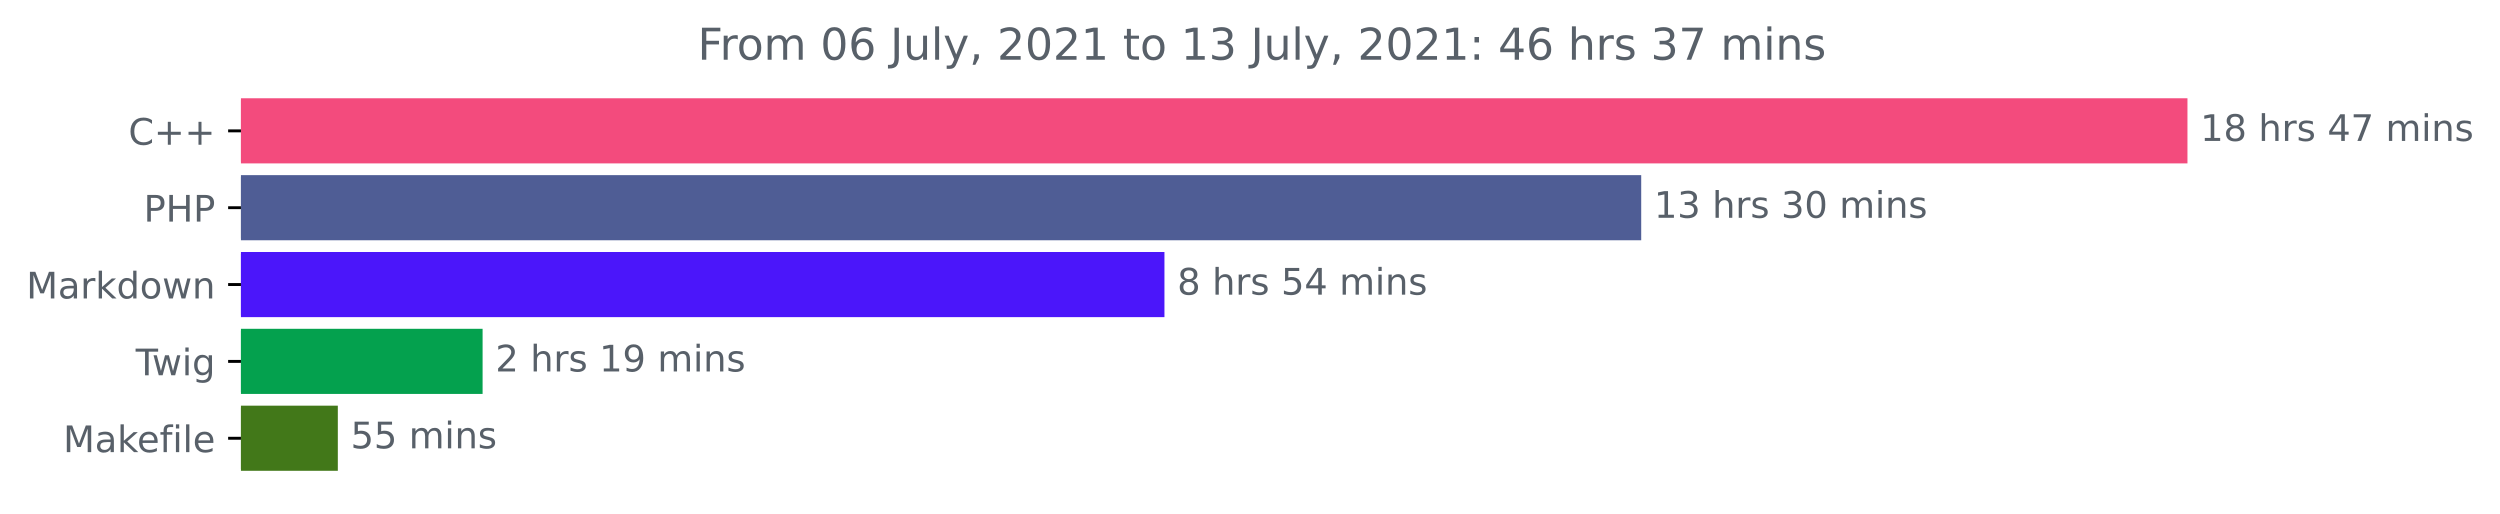
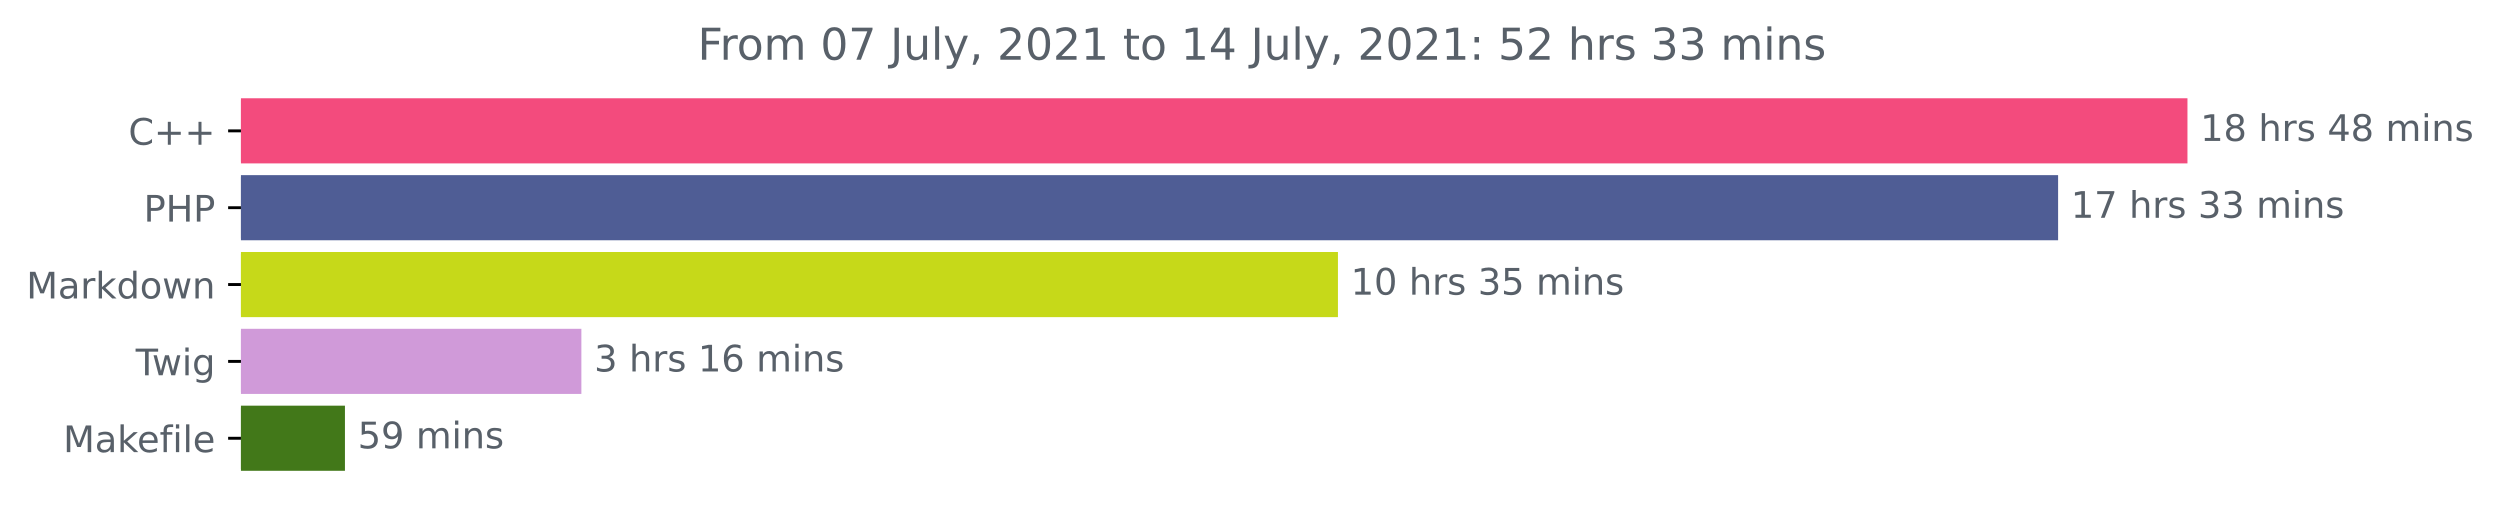
<svg xmlns="http://www.w3.org/2000/svg" xmlns:xlink="http://www.w3.org/1999/xlink" height="140.398pt" version="1.1" viewBox="0 0 683.177 140.398" width="683.177pt">
  <defs>
    <style type="text/css">*{stroke-linecap:butt;stroke-linejoin:round;}</style>
  </defs>
  <g id="figure_1">
    <g id="patch_1">
      <path d="M 0 140.398  L 683.177 140.398  L 683.177 0  L 0 0  z " style="fill:none;" />
    </g>
    <g id="axes_1">
      <g id="patch_2">
-         <path clip-path="url(#pda35d27a71)" d="M 65.841 27.358  L 597.269 27.358  L 597.269 44.158  L 65.841 44.158  z " style="fill:#f34b7d;stroke:#f34b7d;stroke-linejoin:miter;" />
+         <path clip-path="url(#p4237df754f)" d="M 65.841 27.358  L 597.269 27.358  L 597.269 44.158  L 65.841 44.158  z " style="fill:#f34b7d;stroke:#f34b7d;stroke-linejoin:miter;" />
      </g>
      <g id="patch_3">
-         <path clip-path="url(#pda35d27a71)" d="M 65.841 48.358  L 447.994 48.358  L 447.994 65.158  L 65.841 65.158  z " style="fill:#4f5d95;stroke:#4f5d95;stroke-linejoin:miter;" />
+         <path clip-path="url(#p4237df754f)" d="M 65.841 48.358  L 561.92 48.358  L 561.92 65.158  L 65.841 65.158  z " style="fill:#4f5d95;stroke:#4f5d95;stroke-linejoin:miter;" />
      </g>
      <g id="patch_4">
-         <path clip-path="url(#pda35d27a71)" d="M 65.841 69.358  L 317.709 69.358  L 317.709 86.158  L 65.841 86.158  z " style="fill:#4b16fa;stroke:#4b16fa;stroke-linejoin:miter;" />
+         <path clip-path="url(#p4237df754f)" d="M 65.841 69.358  L 365.122 69.358  L 365.122 86.158  L 65.841 86.158  z " style="fill:#c6d919;stroke:#c6d919;stroke-linejoin:miter;" />
      </g>
      <g id="patch_5">
-         <path clip-path="url(#pda35d27a71)" d="M 65.841 90.358  L 131.379 90.358  L 131.379 107.158  L 65.841 107.158  z " style="fill:#04a14e;stroke:#04a14e;stroke-linejoin:miter;" />
+         <path clip-path="url(#p4237df754f)" d="M 65.841 90.358  L 158.373 90.358  L 158.373 107.158  L 65.841 107.158  z " style="fill:#d09ad9;stroke:#d09ad9;stroke-linejoin:miter;" />
      </g>
      <g id="patch_6">
-         <path clip-path="url(#pda35d27a71)" d="M 65.841 111.358  L 91.819 111.358  L 91.819 128.158  L 65.841 128.158  z " style="fill:#427819;stroke:#427819;stroke-linejoin:miter;" />
+         <path clip-path="url(#p4237df754f)" d="M 65.841 111.358  L 93.764 111.358  L 93.764 128.158  L 65.841 128.158  z " style="fill:#427819;stroke:#427819;stroke-linejoin:miter;" />
      </g>
      <g id="matplotlib.axis_1" />
      <g id="matplotlib.axis_2">
        <g id="ytick_1">
          <g id="line2d_1">
            <defs>
-               <path d="M 0 0  L -3.5 0  " id="me9f63bfd7f" style="stroke:#000000;stroke-width:0.8;" />
+               <path d="M 0 0  L -3.5 0  " id="m1008df4d77" style="stroke:#000000;stroke-width:0.8;" />
            </defs>
            <g>
-               <use style="stroke:#000000;stroke-width:0.8;" x="65.841" xlink:href="#me9f63bfd7f" y="35.758" />
+               <use style="stroke:#000000;stroke-width:0.8;" x="65.841" xlink:href="#m1008df4d77" y="35.758" />
            </g>
          </g>
          <g id="text_1">
            <g style="fill:#586069;" transform="translate(35.09844 39.55734)scale(0.1 -0.1)">
              <defs>
                <path d="M 4122 4306  L 4122 3641  Q 3803 3938 3442 4084  Q 3081 4231 2675 4231  Q 1875 4231 1450 3742  Q 1025 3253 1025 2328  Q 1025 1406 1450 917  Q 1875 428 2675 428  Q 3081 428 3442 575  Q 3803 722 4122 1019  L 4122 359  Q 3791 134 3420 21  Q 3050 -91 2638 -91  Q 1578 -91 968 557  Q 359 1206 359 2328  Q 359 3453 968 4101  Q 1578 4750 2638 4750  Q 3056 4750 3426 4639  Q 3797 4528 4122 4306  z " id="DejaVuSans-43" transform="scale(0.015625)" />
                <path d="M 2944 4013  L 2944 2272  L 4684 2272  L 4684 1741  L 2944 1741  L 2944 0  L 2419 0  L 2419 1741  L 678 1741  L 678 2272  L 2419 2272  L 2419 4013  L 2944 4013  z " id="DejaVuSans-2b" transform="scale(0.015625)" />
              </defs>
              <use xlink:href="#DejaVuSans-43" />
              <use x="69.824" xlink:href="#DejaVuSans-2b" />
              <use x="153.613" xlink:href="#DejaVuSans-2b" />
            </g>
          </g>
        </g>
        <g id="ytick_2">
          <g id="line2d_2">
            <g>
-               <use style="stroke:#000000;stroke-width:0.8;" x="65.841" xlink:href="#me9f63bfd7f" y="56.758" />
+               <use style="stroke:#000000;stroke-width:0.8;" x="65.841" xlink:href="#m1008df4d77" y="56.758" />
            </g>
          </g>
          <g id="text_2">
            <g style="fill:#586069;" transform="translate(39.26094 60.55734)scale(0.1 -0.1)">
              <defs>
                <path d="M 1259 4147  L 1259 2394  L 2053 2394  Q 2494 2394 2734 2622  Q 2975 2850 2975 3272  Q 2975 3691 2734 3919  Q 2494 4147 2053 4147  L 1259 4147  z M 628 4666  L 2053 4666  Q 2838 4666 3239 4311  Q 3641 3956 3641 3272  Q 3641 2581 3239 2228  Q 2838 1875 2053 1875  L 1259 1875  L 1259 0  L 628 0  L 628 4666  z " id="DejaVuSans-50" transform="scale(0.015625)" />
                <path d="M 628 4666  L 1259 4666  L 1259 2753  L 3553 2753  L 3553 4666  L 4184 4666  L 4184 0  L 3553 0  L 3553 2222  L 1259 2222  L 1259 0  L 628 0  L 628 4666  z " id="DejaVuSans-48" transform="scale(0.015625)" />
              </defs>
              <use xlink:href="#DejaVuSans-50" />
              <use x="60.303" xlink:href="#DejaVuSans-48" />
              <use x="135.498" xlink:href="#DejaVuSans-50" />
            </g>
          </g>
        </g>
        <g id="ytick_3">
          <g id="line2d_3">
            <g>
-               <use style="stroke:#000000;stroke-width:0.8;" x="65.841" xlink:href="#me9f63bfd7f" y="77.758" />
+               <use style="stroke:#000000;stroke-width:0.8;" x="65.841" xlink:href="#m1008df4d77" y="77.758" />
            </g>
          </g>
          <g id="text_3">
            <g style="fill:#586069;" transform="translate(7.2 81.55734)scale(0.1 -0.1)">
              <defs>
                <path d="M 628 4666  L 1569 4666  L 2759 1491  L 3956 4666  L 4897 4666  L 4897 0  L 4281 0  L 4281 4097  L 3078 897  L 2444 897  L 1241 4097  L 1241 0  L 628 0  L 628 4666  z " id="DejaVuSans-4d" transform="scale(0.015625)" />
                <path d="M 2194 1759  Q 1497 1759 1228 1600  Q 959 1441 959 1056  Q 959 750 1161 570  Q 1363 391 1709 391  Q 2188 391 2477 730  Q 2766 1069 2766 1631  L 2766 1759  L 2194 1759  z M 3341 1997  L 3341 0  L 2766 0  L 2766 531  Q 2569 213 2275 61  Q 1981 -91 1556 -91  Q 1019 -91 701 211  Q 384 513 384 1019  Q 384 1609 779 1909  Q 1175 2209 1959 2209  L 2766 2209  L 2766 2266  Q 2766 2663 2505 2880  Q 2244 3097 1772 3097  Q 1472 3097 1187 3025  Q 903 2953 641 2809  L 641 3341  Q 956 3463 1253 3523  Q 1550 3584 1831 3584  Q 2591 3584 2966 3190  Q 3341 2797 3341 1997  z " id="DejaVuSans-61" transform="scale(0.015625)" />
                <path d="M 2631 2963  Q 2534 3019 2420 3045  Q 2306 3072 2169 3072  Q 1681 3072 1420 2755  Q 1159 2438 1159 1844  L 1159 0  L 581 0  L 581 3500  L 1159 3500  L 1159 2956  Q 1341 3275 1631 3429  Q 1922 3584 2338 3584  Q 2397 3584 2469 3576  Q 2541 3569 2628 3553  L 2631 2963  z " id="DejaVuSans-72" transform="scale(0.015625)" />
                <path d="M 581 4863  L 1159 4863  L 1159 1991  L 2875 3500  L 3609 3500  L 1753 1863  L 3688 0  L 2938 0  L 1159 1709  L 1159 0  L 581 0  L 581 4863  z " id="DejaVuSans-6b" transform="scale(0.015625)" />
                <path d="M 2906 2969  L 2906 4863  L 3481 4863  L 3481 0  L 2906 0  L 2906 525  Q 2725 213 2448 61  Q 2172 -91 1784 -91  Q 1150 -91 751 415  Q 353 922 353 1747  Q 353 2572 751 3078  Q 1150 3584 1784 3584  Q 2172 3584 2448 3432  Q 2725 3281 2906 2969  z M 947 1747  Q 947 1113 1208 752  Q 1469 391 1925 391  Q 2381 391 2643 752  Q 2906 1113 2906 1747  Q 2906 2381 2643 2742  Q 2381 3103 1925 3103  Q 1469 3103 1208 2742  Q 947 2381 947 1747  z " id="DejaVuSans-64" transform="scale(0.015625)" />
                <path d="M 1959 3097  Q 1497 3097 1228 2736  Q 959 2375 959 1747  Q 959 1119 1226 758  Q 1494 397 1959 397  Q 2419 397 2687 759  Q 2956 1122 2956 1747  Q 2956 2369 2687 2733  Q 2419 3097 1959 3097  z M 1959 3584  Q 2709 3584 3137 3096  Q 3566 2609 3566 1747  Q 3566 888 3137 398  Q 2709 -91 1959 -91  Q 1206 -91 779 398  Q 353 888 353 1747  Q 353 2609 779 3096  Q 1206 3584 1959 3584  z " id="DejaVuSans-6f" transform="scale(0.015625)" />
                <path d="M 269 3500  L 844 3500  L 1563 769  L 2278 3500  L 2956 3500  L 3675 769  L 4391 3500  L 4966 3500  L 4050 0  L 3372 0  L 2619 2869  L 1863 0  L 1184 0  L 269 3500  z " id="DejaVuSans-77" transform="scale(0.015625)" />
                <path d="M 3513 2113  L 3513 0  L 2938 0  L 2938 2094  Q 2938 2591 2744 2837  Q 2550 3084 2163 3084  Q 1697 3084 1428 2787  Q 1159 2491 1159 1978  L 1159 0  L 581 0  L 581 3500  L 1159 3500  L 1159 2956  Q 1366 3272 1645 3428  Q 1925 3584 2291 3584  Q 2894 3584 3203 3211  Q 3513 2838 3513 2113  z " id="DejaVuSans-6e" transform="scale(0.015625)" />
              </defs>
              <use xlink:href="#DejaVuSans-4d" />
              <use x="86.279" xlink:href="#DejaVuSans-61" />
              <use x="147.559" xlink:href="#DejaVuSans-72" />
              <use x="188.672" xlink:href="#DejaVuSans-6b" />
              <use x="246.582" xlink:href="#DejaVuSans-64" />
              <use x="310.059" xlink:href="#DejaVuSans-6f" />
              <use x="371.24" xlink:href="#DejaVuSans-77" />
              <use x="453.027" xlink:href="#DejaVuSans-6e" />
            </g>
          </g>
        </g>
        <g id="ytick_4">
          <g id="line2d_4">
            <g>
-               <use style="stroke:#000000;stroke-width:0.8;" x="65.841" xlink:href="#me9f63bfd7f" y="98.758" />
+               <use style="stroke:#000000;stroke-width:0.8;" x="65.841" xlink:href="#m1008df4d77" y="98.758" />
            </g>
          </g>
          <g id="text_4">
            <g style="fill:#586069;" transform="translate(37.07812 102.5573)scale(0.1 -0.1)">
              <defs>
                <path d="M -19 4666  L 3928 4666  L 3928 4134  L 2272 4134  L 2272 0  L 1638 0  L 1638 4134  L -19 4134  L -19 4666  z " id="DejaVuSans-54" transform="scale(0.015625)" />
                <path d="M 603 3500  L 1178 3500  L 1178 0  L 603 0  L 603 3500  z M 603 4863  L 1178 4863  L 1178 4134  L 603 4134  L 603 4863  z " id="DejaVuSans-69" transform="scale(0.015625)" />
                <path d="M 2906 1791  Q 2906 2416 2648 2759  Q 2391 3103 1925 3103  Q 1463 3103 1205 2759  Q 947 2416 947 1791  Q 947 1169 1205 825  Q 1463 481 1925 481  Q 2391 481 2648 825  Q 2906 1169 2906 1791  z M 3481 434  Q 3481 -459 3084 -895  Q 2688 -1331 1869 -1331  Q 1566 -1331 1297 -1286  Q 1028 -1241 775 -1147  L 775 -588  Q 1028 -725 1275 -790  Q 1522 -856 1778 -856  Q 2344 -856 2625 -561  Q 2906 -266 2906 331  L 2906 616  Q 2728 306 2450 153  Q 2172 0 1784 0  Q 1141 0 747 490  Q 353 981 353 1791  Q 353 2603 747 3093  Q 1141 3584 1784 3584  Q 2172 3584 2450 3431  Q 2728 3278 2906 2969  L 2906 3500  L 3481 3500  L 3481 434  z " id="DejaVuSans-67" transform="scale(0.015625)" />
              </defs>
              <use xlink:href="#DejaVuSans-54" />
              <use x="44.584" xlink:href="#DejaVuSans-77" />
              <use x="126.371" xlink:href="#DejaVuSans-69" />
              <use x="154.154" xlink:href="#DejaVuSans-67" />
            </g>
          </g>
        </g>
        <g id="ytick_5">
          <g id="line2d_5">
            <g>
-               <use style="stroke:#000000;stroke-width:0.8;" x="65.841" xlink:href="#me9f63bfd7f" y="119.758" />
+               <use style="stroke:#000000;stroke-width:0.8;" x="65.841" xlink:href="#m1008df4d77" y="119.758" />
            </g>
          </g>
          <g id="text_5">
            <g style="fill:#586069;" transform="translate(17.27344 123.5573)scale(0.1 -0.1)">
              <defs>
                <path d="M 3597 1894  L 3597 1613  L 953 1613  Q 991 1019 1311 708  Q 1631 397 2203 397  Q 2534 397 2845 478  Q 3156 559 3463 722  L 3463 178  Q 3153 47 2828 -22  Q 2503 -91 2169 -91  Q 1331 -91 842 396  Q 353 884 353 1716  Q 353 2575 817 3079  Q 1281 3584 2069 3584  Q 2775 3584 3186 3129  Q 3597 2675 3597 1894  z M 3022 2063  Q 3016 2534 2758 2815  Q 2500 3097 2075 3097  Q 1594 3097 1305 2825  Q 1016 2553 972 2059  L 3022 2063  z " id="DejaVuSans-65" transform="scale(0.015625)" />
                <path d="M 2375 4863  L 2375 4384  L 1825 4384  Q 1516 4384 1395 4259  Q 1275 4134 1275 3809  L 1275 3500  L 2222 3500  L 2222 3053  L 1275 3053  L 1275 0  L 697 0  L 697 3053  L 147 3053  L 147 3500  L 697 3500  L 697 3744  Q 697 4328 969 4595  Q 1241 4863 1831 4863  L 2375 4863  z " id="DejaVuSans-66" transform="scale(0.015625)" />
                <path d="M 603 4863  L 1178 4863  L 1178 0  L 603 0  L 603 4863  z " id="DejaVuSans-6c" transform="scale(0.015625)" />
              </defs>
              <use xlink:href="#DejaVuSans-4d" />
              <use x="86.279" xlink:href="#DejaVuSans-61" />
              <use x="147.559" xlink:href="#DejaVuSans-6b" />
              <use x="201.844" xlink:href="#DejaVuSans-65" />
              <use x="263.367" xlink:href="#DejaVuSans-66" />
              <use x="298.572" xlink:href="#DejaVuSans-69" />
              <use x="326.355" xlink:href="#DejaVuSans-6c" />
              <use x="354.139" xlink:href="#DejaVuSans-65" />
            </g>
          </g>
        </g>
      </g>
      <g id="text_6">
        <g style="fill:#586069;" transform="translate(601.2692 38.5175)scale(0.1 -0.1)">
          <defs>
            <path d="M 794 531  L 1825 531  L 1825 4091  L 703 3866  L 703 4441  L 1819 4666  L 2450 4666  L 2450 531  L 3481 531  L 3481 0  L 794 0  L 794 531  z " id="DejaVuSans-31" transform="scale(0.015625)" />
            <path d="M 2034 2216  Q 1584 2216 1326 1975  Q 1069 1734 1069 1313  Q 1069 891 1326 650  Q 1584 409 2034 409  Q 2484 409 2743 651  Q 3003 894 3003 1313  Q 3003 1734 2745 1975  Q 2488 2216 2034 2216  z M 1403 2484  Q 997 2584 770 2862  Q 544 3141 544 3541  Q 544 4100 942 4425  Q 1341 4750 2034 4750  Q 2731 4750 3128 4425  Q 3525 4100 3525 3541  Q 3525 3141 3298 2862  Q 3072 2584 2669 2484  Q 3125 2378 3379 2068  Q 3634 1759 3634 1313  Q 3634 634 3220 271  Q 2806 -91 2034 -91  Q 1263 -91 848 271  Q 434 634 434 1313  Q 434 1759 690 2068  Q 947 2378 1403 2484  z M 1172 3481  Q 1172 3119 1398 2916  Q 1625 2713 2034 2713  Q 2441 2713 2670 2916  Q 2900 3119 2900 3481  Q 2900 3844 2670 4047  Q 2441 4250 2034 4250  Q 1625 4250 1398 4047  Q 1172 3844 1172 3481  z " id="DejaVuSans-38" transform="scale(0.015625)" />
            <path id="DejaVuSans-20" transform="scale(0.015625)" />
            <path d="M 3513 2113  L 3513 0  L 2938 0  L 2938 2094  Q 2938 2591 2744 2837  Q 2550 3084 2163 3084  Q 1697 3084 1428 2787  Q 1159 2491 1159 1978  L 1159 0  L 581 0  L 581 4863  L 1159 4863  L 1159 2956  Q 1366 3272 1645 3428  Q 1925 3584 2291 3584  Q 2894 3584 3203 3211  Q 3513 2838 3513 2113  z " id="DejaVuSans-68" transform="scale(0.015625)" />
            <path d="M 2834 3397  L 2834 2853  Q 2591 2978 2328 3040  Q 2066 3103 1784 3103  Q 1356 3103 1142 2972  Q 928 2841 928 2578  Q 928 2378 1081 2264  Q 1234 2150 1697 2047  L 1894 2003  Q 2506 1872 2764 1633  Q 3022 1394 3022 966  Q 3022 478 2636 193  Q 2250 -91 1575 -91  Q 1294 -91 989 -36  Q 684 19 347 128  L 347 722  Q 666 556 975 473  Q 1284 391 1588 391  Q 1994 391 2212 530  Q 2431 669 2431 922  Q 2431 1156 2273 1281  Q 2116 1406 1581 1522  L 1381 1569  Q 847 1681 609 1914  Q 372 2147 372 2553  Q 372 3047 722 3315  Q 1072 3584 1716 3584  Q 2034 3584 2315 3537  Q 2597 3491 2834 3397  z " id="DejaVuSans-73" transform="scale(0.015625)" />
            <path d="M 2419 4116  L 825 1625  L 2419 1625  L 2419 4116  z M 2253 4666  L 3047 4666  L 3047 1625  L 3713 1625  L 3713 1100  L 3047 1100  L 3047 0  L 2419 0  L 2419 1100  L 313 1100  L 313 1709  L 2253 4666  z " id="DejaVuSans-34" transform="scale(0.015625)" />
-             <path d="M 525 4666  L 3525 4666  L 3525 4397  L 1831 0  L 1172 0  L 2766 4134  L 525 4134  L 525 4666  z " id="DejaVuSans-37" transform="scale(0.015625)" />
            <path d="M 3328 2828  Q 3544 3216 3844 3400  Q 4144 3584 4550 3584  Q 5097 3584 5394 3201  Q 5691 2819 5691 2113  L 5691 0  L 5113 0  L 5113 2094  Q 5113 2597 4934 2840  Q 4756 3084 4391 3084  Q 3944 3084 3684 2787  Q 3425 2491 3425 1978  L 3425 0  L 2847 0  L 2847 2094  Q 2847 2600 2669 2842  Q 2491 3084 2119 3084  Q 1678 3084 1418 2786  Q 1159 2488 1159 1978  L 1159 0  L 581 0  L 581 3500  L 1159 3500  L 1159 2956  Q 1356 3278 1631 3431  Q 1906 3584 2284 3584  Q 2666 3584 2933 3390  Q 3200 3197 3328 2828  z " id="DejaVuSans-6d" transform="scale(0.015625)" />
          </defs>
          <use xlink:href="#DejaVuSans-31" />
          <use x="63.623" xlink:href="#DejaVuSans-38" />
          <use x="127.246" xlink:href="#DejaVuSans-20" />
          <use x="159.033" xlink:href="#DejaVuSans-68" />
          <use x="222.412" xlink:href="#DejaVuSans-72" />
          <use x="263.525" xlink:href="#DejaVuSans-73" />
          <use x="315.625" xlink:href="#DejaVuSans-20" />
          <use x="347.412" xlink:href="#DejaVuSans-34" />
-           <use x="411.035" xlink:href="#DejaVuSans-37" />
+           <use x="411.035" xlink:href="#DejaVuSans-38" />
          <use x="474.658" xlink:href="#DejaVuSans-20" />
          <use x="506.445" xlink:href="#DejaVuSans-6d" />
          <use x="603.857" xlink:href="#DejaVuSans-69" />
          <use x="631.641" xlink:href="#DejaVuSans-6e" />
          <use x="695.02" xlink:href="#DejaVuSans-73" />
        </g>
      </g>
      <g id="text_7">
-         <g style="fill:#586069;" transform="translate(451.9945 59.5175)scale(0.1 -0.1)">
-           <defs>
+         <g style="fill:#586069;" transform="translate(565.9198 59.5175)scale(0.1 -0.1)">
+           <defs>
+             <path d="M 525 4666  L 3525 4666  L 3525 4397  L 1831 0  L 1172 0  L 2766 4134  L 525 4134  L 525 4666  z " id="DejaVuSans-37" transform="scale(0.015625)" />
            <path d="M 2597 2516  Q 3050 2419 3304 2112  Q 3559 1806 3559 1356  Q 3559 666 3084 287  Q 2609 -91 1734 -91  Q 1441 -91 1130 -33  Q 819 25 488 141  L 488 750  Q 750 597 1062 519  Q 1375 441 1716 441  Q 2309 441 2620 675  Q 2931 909 2931 1356  Q 2931 1769 2642 2001  Q 2353 2234 1838 2234  L 1294 2234  L 1294 2753  L 1863 2753  Q 2328 2753 2575 2939  Q 2822 3125 2822 3475  Q 2822 3834 2567 4026  Q 2313 4219 1838 4219  Q 1578 4219 1281 4162  Q 984 4106 628 3988  L 628 4550  Q 988 4650 1302 4700  Q 1616 4750 1894 4750  Q 2613 4750 3031 4423  Q 3450 4097 3450 3541  Q 3450 3153 3228 2886  Q 3006 2619 2597 2516  z " id="DejaVuSans-33" transform="scale(0.015625)" />
-             <path d="M 2034 4250  Q 1547 4250 1301 3770  Q 1056 3291 1056 2328  Q 1056 1369 1301 889  Q 1547 409 2034 409  Q 2525 409 2770 889  Q 3016 1369 3016 2328  Q 3016 3291 2770 3770  Q 2525 4250 2034 4250  z M 2034 4750  Q 2819 4750 3233 4129  Q 3647 3509 3647 2328  Q 3647 1150 3233 529  Q 2819 -91 2034 -91  Q 1250 -91 836 529  Q 422 1150 422 2328  Q 422 3509 836 4129  Q 1250 4750 2034 4750  z " id="DejaVuSans-30" transform="scale(0.015625)" />
          </defs>
          <use xlink:href="#DejaVuSans-31" />
-           <use x="63.623" xlink:href="#DejaVuSans-33" />
+           <use x="63.623" xlink:href="#DejaVuSans-37" />
          <use x="127.246" xlink:href="#DejaVuSans-20" />
          <use x="159.033" xlink:href="#DejaVuSans-68" />
          <use x="222.412" xlink:href="#DejaVuSans-72" />
          <use x="263.525" xlink:href="#DejaVuSans-73" />
          <use x="315.625" xlink:href="#DejaVuSans-20" />
          <use x="347.412" xlink:href="#DejaVuSans-33" />
-           <use x="411.035" xlink:href="#DejaVuSans-30" />
+           <use x="411.035" xlink:href="#DejaVuSans-33" />
          <use x="474.658" xlink:href="#DejaVuSans-20" />
          <use x="506.445" xlink:href="#DejaVuSans-6d" />
          <use x="603.857" xlink:href="#DejaVuSans-69" />
          <use x="631.641" xlink:href="#DejaVuSans-6e" />
          <use x="695.02" xlink:href="#DejaVuSans-73" />
        </g>
      </g>
      <g id="text_8">
-         <g style="fill:#586069;" transform="translate(321.7088 80.5175)scale(0.1 -0.1)">
-           <defs>
+         <g style="fill:#586069;" transform="translate(369.1219 80.5175)scale(0.1 -0.1)">
+           <defs>
+             <path d="M 2034 4250  Q 1547 4250 1301 3770  Q 1056 3291 1056 2328  Q 1056 1369 1301 889  Q 1547 409 2034 409  Q 2525 409 2770 889  Q 3016 1369 3016 2328  Q 3016 3291 2770 3770  Q 2525 4250 2034 4250  z M 2034 4750  Q 2819 4750 3233 4129  Q 3647 3509 3647 2328  Q 3647 1150 3233 529  Q 2819 -91 2034 -91  Q 1250 -91 836 529  Q 422 1150 422 2328  Q 422 3509 836 4129  Q 1250 4750 2034 4750  z " id="DejaVuSans-30" transform="scale(0.015625)" />
            <path d="M 691 4666  L 3169 4666  L 3169 4134  L 1269 4134  L 1269 2991  Q 1406 3038 1543 3061  Q 1681 3084 1819 3084  Q 2600 3084 3056 2656  Q 3513 2228 3513 1497  Q 3513 744 3044 326  Q 2575 -91 1722 -91  Q 1428 -91 1123 -41  Q 819 9 494 109  L 494 744  Q 775 591 1075 516  Q 1375 441 1709 441  Q 2250 441 2565 725  Q 2881 1009 2881 1497  Q 2881 1984 2565 2268  Q 2250 2553 1709 2553  Q 1456 2553 1204 2497  Q 953 2441 691 2322  L 691 4666  z " id="DejaVuSans-35" transform="scale(0.015625)" />
          </defs>
-           <use xlink:href="#DejaVuSans-38" />
-           <use x="63.623" xlink:href="#DejaVuSans-20" />
-           <use x="95.41" xlink:href="#DejaVuSans-68" />
-           <use x="158.789" xlink:href="#DejaVuSans-72" />
-           <use x="199.902" xlink:href="#DejaVuSans-73" />
-           <use x="252.002" xlink:href="#DejaVuSans-20" />
-           <use x="283.789" xlink:href="#DejaVuSans-35" />
-           <use x="347.412" xlink:href="#DejaVuSans-34" />
-           <use x="411.035" xlink:href="#DejaVuSans-20" />
-           <use x="442.822" xlink:href="#DejaVuSans-6d" />
-           <use x="540.234" xlink:href="#DejaVuSans-69" />
-           <use x="568.018" xlink:href="#DejaVuSans-6e" />
-           <use x="631.396" xlink:href="#DejaVuSans-73" />
+           <use xlink:href="#DejaVuSans-31" />
+           <use x="63.623" xlink:href="#DejaVuSans-30" />
+           <use x="127.246" xlink:href="#DejaVuSans-20" />
+           <use x="159.033" xlink:href="#DejaVuSans-68" />
+           <use x="222.412" xlink:href="#DejaVuSans-72" />
+           <use x="263.525" xlink:href="#DejaVuSans-73" />
+           <use x="315.625" xlink:href="#DejaVuSans-20" />
+           <use x="347.412" xlink:href="#DejaVuSans-33" />
+           <use x="411.035" xlink:href="#DejaVuSans-35" />
+           <use x="474.658" xlink:href="#DejaVuSans-20" />
+           <use x="506.445" xlink:href="#DejaVuSans-6d" />
+           <use x="603.857" xlink:href="#DejaVuSans-69" />
+           <use x="631.641" xlink:href="#DejaVuSans-6e" />
+           <use x="695.02" xlink:href="#DejaVuSans-73" />
        </g>
      </g>
      <g id="text_9">
-         <g style="fill:#586069;" transform="translate(135.3791 101.5175)scale(0.1 -0.1)">
-           <defs>
-             <path d="M 1228 531  L 3431 531  L 3431 0  L 469 0  L 469 531  Q 828 903 1448 1529  Q 2069 2156 2228 2338  Q 2531 2678 2651 2914  Q 2772 3150 2772 3378  Q 2772 3750 2511 3984  Q 2250 4219 1831 4219  Q 1534 4219 1204 4116  Q 875 4013 500 3803  L 500 4441  Q 881 4594 1212 4672  Q 1544 4750 1819 4750  Q 2544 4750 2975 4387  Q 3406 4025 3406 3419  Q 3406 3131 3298 2873  Q 3191 2616 2906 2266  Q 2828 2175 2409 1742  Q 1991 1309 1228 531  z " id="DejaVuSans-32" transform="scale(0.015625)" />
-             <path d="M 703 97  L 703 672  Q 941 559 1184 500  Q 1428 441 1663 441  Q 2288 441 2617 861  Q 2947 1281 2994 2138  Q 2813 1869 2534 1725  Q 2256 1581 1919 1581  Q 1219 1581 811 2004  Q 403 2428 403 3163  Q 403 3881 828 4315  Q 1253 4750 1959 4750  Q 2769 4750 3195 4129  Q 3622 3509 3622 2328  Q 3622 1225 3098 567  Q 2575 -91 1691 -91  Q 1453 -91 1209 -44  Q 966 3 703 97  z M 1959 2075  Q 2384 2075 2632 2365  Q 2881 2656 2881 3163  Q 2881 3666 2632 3958  Q 2384 4250 1959 4250  Q 1534 4250 1286 3958  Q 1038 3666 1038 3163  Q 1038 2656 1286 2365  Q 1534 2075 1959 2075  z " id="DejaVuSans-39" transform="scale(0.015625)" />
-           </defs>
-           <use xlink:href="#DejaVuSans-32" />
+         <g style="fill:#586069;" transform="translate(162.3728 101.5175)scale(0.1 -0.1)">
+           <defs>
+             <path d="M 2113 2584  Q 1688 2584 1439 2293  Q 1191 2003 1191 1497  Q 1191 994 1439 701  Q 1688 409 2113 409  Q 2538 409 2786 701  Q 3034 994 3034 1497  Q 3034 2003 2786 2293  Q 2538 2584 2113 2584  z M 3366 4563  L 3366 3988  Q 3128 4100 2886 4159  Q 2644 4219 2406 4219  Q 1781 4219 1451 3797  Q 1122 3375 1075 2522  Q 1259 2794 1537 2939  Q 1816 3084 2150 3084  Q 2853 3084 3261 2657  Q 3669 2231 3669 1497  Q 3669 778 3244 343  Q 2819 -91 2113 -91  Q 1303 -91 875 529  Q 447 1150 447 2328  Q 447 3434 972 4092  Q 1497 4750 2381 4750  Q 2619 4750 2861 4703  Q 3103 4656 3366 4563  z " id="DejaVuSans-36" transform="scale(0.015625)" />
+           </defs>
+           <use xlink:href="#DejaVuSans-33" />
          <use x="63.623" xlink:href="#DejaVuSans-20" />
          <use x="95.41" xlink:href="#DejaVuSans-68" />
          <use x="158.789" xlink:href="#DejaVuSans-72" />
          <use x="199.902" xlink:href="#DejaVuSans-73" />
          <use x="252.002" xlink:href="#DejaVuSans-20" />
          <use x="283.789" xlink:href="#DejaVuSans-31" />
-           <use x="347.412" xlink:href="#DejaVuSans-39" />
+           <use x="347.412" xlink:href="#DejaVuSans-36" />
          <use x="411.035" xlink:href="#DejaVuSans-20" />
          <use x="442.822" xlink:href="#DejaVuSans-6d" />
          <use x="540.234" xlink:href="#DejaVuSans-69" />
          <use x="568.018" xlink:href="#DejaVuSans-6e" />
          <use x="631.396" xlink:href="#DejaVuSans-73" />
        </g>
      </g>
      <g id="text_10">
-         <g style="fill:#586069;" transform="translate(95.81865 122.5175)scale(0.1 -0.1)">
+         <g style="fill:#586069;" transform="translate(97.76365 122.5175)scale(0.1 -0.1)">
+           <defs>
+             <path d="M 703 97  L 703 672  Q 941 559 1184 500  Q 1428 441 1663 441  Q 2288 441 2617 861  Q 2947 1281 2994 2138  Q 2813 1869 2534 1725  Q 2256 1581 1919 1581  Q 1219 1581 811 2004  Q 403 2428 403 3163  Q 403 3881 828 4315  Q 1253 4750 1959 4750  Q 2769 4750 3195 4129  Q 3622 3509 3622 2328  Q 3622 1225 3098 567  Q 2575 -91 1691 -91  Q 1453 -91 1209 -44  Q 966 3 703 97  z M 1959 2075  Q 2384 2075 2632 2365  Q 2881 2656 2881 3163  Q 2881 3666 2632 3958  Q 2384 4250 1959 4250  Q 1534 4250 1286 3958  Q 1038 3666 1038 3163  Q 1038 2656 1286 2365  Q 1534 2075 1959 2075  z " id="DejaVuSans-39" transform="scale(0.015625)" />
+           </defs>
          <use xlink:href="#DejaVuSans-35" />
-           <use x="63.623" xlink:href="#DejaVuSans-35" />
+           <use x="63.623" xlink:href="#DejaVuSans-39" />
          <use x="127.246" xlink:href="#DejaVuSans-20" />
          <use x="159.033" xlink:href="#DejaVuSans-6d" />
          <use x="256.445" xlink:href="#DejaVuSans-69" />
          <use x="284.229" xlink:href="#DejaVuSans-6e" />
          <use x="347.607" xlink:href="#DejaVuSans-73" />
        </g>
      </g>
      <g id="text_11">
        <g style="fill:#586069;" transform="translate(190.6481 16.31812)scale(0.12 -0.12)">
          <defs>
            <path d="M 628 4666  L 3309 4666  L 3309 4134  L 1259 4134  L 1259 2759  L 3109 2759  L 3109 2228  L 1259 2228  L 1259 0  L 628 0  L 628 4666  z " id="DejaVuSans-46" transform="scale(0.015625)" />
-             <path d="M 2113 2584  Q 1688 2584 1439 2293  Q 1191 2003 1191 1497  Q 1191 994 1439 701  Q 1688 409 2113 409  Q 2538 409 2786 701  Q 3034 994 3034 1497  Q 3034 2003 2786 2293  Q 2538 2584 2113 2584  z M 3366 4563  L 3366 3988  Q 3128 4100 2886 4159  Q 2644 4219 2406 4219  Q 1781 4219 1451 3797  Q 1122 3375 1075 2522  Q 1259 2794 1537 2939  Q 1816 3084 2150 3084  Q 2853 3084 3261 2657  Q 3669 2231 3669 1497  Q 3669 778 3244 343  Q 2819 -91 2113 -91  Q 1303 -91 875 529  Q 447 1150 447 2328  Q 447 3434 972 4092  Q 1497 4750 2381 4750  Q 2619 4750 2861 4703  Q 3103 4656 3366 4563  z " id="DejaVuSans-36" transform="scale(0.015625)" />
            <path d="M 628 4666  L 1259 4666  L 1259 325  Q 1259 -519 939 -900  Q 619 -1281 -91 -1281  L -331 -1281  L -331 -750  L -134 -750  Q 284 -750 456 -515  Q 628 -281 628 325  L 628 4666  z " id="DejaVuSans-4a" transform="scale(0.015625)" />
            <path d="M 544 1381  L 544 3500  L 1119 3500  L 1119 1403  Q 1119 906 1312 657  Q 1506 409 1894 409  Q 2359 409 2629 706  Q 2900 1003 2900 1516  L 2900 3500  L 3475 3500  L 3475 0  L 2900 0  L 2900 538  Q 2691 219 2414 64  Q 2138 -91 1772 -91  Q 1169 -91 856 284  Q 544 659 544 1381  z M 1991 3584  L 1991 3584  z " id="DejaVuSans-75" transform="scale(0.015625)" />
            <path d="M 2059 -325  Q 1816 -950 1584 -1140  Q 1353 -1331 966 -1331  L 506 -1331  L 506 -850  L 844 -850  Q 1081 -850 1212 -737  Q 1344 -625 1503 -206  L 1606 56  L 191 3500  L 800 3500  L 1894 763  L 2988 3500  L 3597 3500  L 2059 -325  z " id="DejaVuSans-79" transform="scale(0.015625)" />
            <path d="M 750 794  L 1409 794  L 1409 256  L 897 -744  L 494 -744  L 750 256  L 750 794  z " id="DejaVuSans-2c" transform="scale(0.015625)" />
+             <path d="M 1228 531  L 3431 531  L 3431 0  L 469 0  L 469 531  Q 828 903 1448 1529  Q 2069 2156 2228 2338  Q 2531 2678 2651 2914  Q 2772 3150 2772 3378  Q 2772 3750 2511 3984  Q 2250 4219 1831 4219  Q 1534 4219 1204 4116  Q 875 4013 500 3803  L 500 4441  Q 881 4594 1212 4672  Q 1544 4750 1819 4750  Q 2544 4750 2975 4387  Q 3406 4025 3406 3419  Q 3406 3131 3298 2873  Q 3191 2616 2906 2266  Q 2828 2175 2409 1742  Q 1991 1309 1228 531  z " id="DejaVuSans-32" transform="scale(0.015625)" />
            <path d="M 1172 4494  L 1172 3500  L 2356 3500  L 2356 3053  L 1172 3053  L 1172 1153  Q 1172 725 1289 603  Q 1406 481 1766 481  L 2356 481  L 2356 0  L 1766 0  Q 1100 0 847 248  Q 594 497 594 1153  L 594 3053  L 172 3053  L 172 3500  L 594 3500  L 594 4494  L 1172 4494  z " id="DejaVuSans-74" transform="scale(0.015625)" />
            <path d="M 750 794  L 1409 794  L 1409 0  L 750 0  L 750 794  z M 750 3309  L 1409 3309  L 1409 2516  L 750 2516  L 750 3309  z " id="DejaVuSans-3a" transform="scale(0.015625)" />
          </defs>
          <use xlink:href="#DejaVuSans-46" />
          <use x="50.27" xlink:href="#DejaVuSans-72" />
          <use x="89.133" xlink:href="#DejaVuSans-6f" />
          <use x="150.314" xlink:href="#DejaVuSans-6d" />
          <use x="247.727" xlink:href="#DejaVuSans-20" />
          <use x="279.514" xlink:href="#DejaVuSans-30" />
-           <use x="343.137" xlink:href="#DejaVuSans-36" />
+           <use x="343.137" xlink:href="#DejaVuSans-37" />
          <use x="406.76" xlink:href="#DejaVuSans-20" />
          <use x="438.547" xlink:href="#DejaVuSans-4a" />
          <use x="468.039" xlink:href="#DejaVuSans-75" />
          <use x="531.418" xlink:href="#DejaVuSans-6c" />
          <use x="559.201" xlink:href="#DejaVuSans-79" />
          <use x="618.381" xlink:href="#DejaVuSans-2c" />
          <use x="650.168" xlink:href="#DejaVuSans-20" />
          <use x="681.955" xlink:href="#DejaVuSans-32" />
          <use x="745.578" xlink:href="#DejaVuSans-30" />
          <use x="809.201" xlink:href="#DejaVuSans-32" />
          <use x="872.824" xlink:href="#DejaVuSans-31" />
          <use x="936.447" xlink:href="#DejaVuSans-20" />
          <use x="968.234" xlink:href="#DejaVuSans-74" />
          <use x="1007.443" xlink:href="#DejaVuSans-6f" />
          <use x="1068.625" xlink:href="#DejaVuSans-20" />
          <use x="1100.412" xlink:href="#DejaVuSans-31" />
-           <use x="1164.035" xlink:href="#DejaVuSans-33" />
+           <use x="1164.035" xlink:href="#DejaVuSans-34" />
          <use x="1227.658" xlink:href="#DejaVuSans-20" />
          <use x="1259.445" xlink:href="#DejaVuSans-4a" />
          <use x="1288.938" xlink:href="#DejaVuSans-75" />
          <use x="1352.316" xlink:href="#DejaVuSans-6c" />
          <use x="1380.1" xlink:href="#DejaVuSans-79" />
          <use x="1439.279" xlink:href="#DejaVuSans-2c" />
          <use x="1471.066" xlink:href="#DejaVuSans-20" />
          <use x="1502.854" xlink:href="#DejaVuSans-32" />
          <use x="1566.477" xlink:href="#DejaVuSans-30" />
          <use x="1630.1" xlink:href="#DejaVuSans-32" />
          <use x="1693.723" xlink:href="#DejaVuSans-31" />
          <use x="1757.346" xlink:href="#DejaVuSans-3a" />
          <use x="1791.037" xlink:href="#DejaVuSans-20" />
-           <use x="1822.824" xlink:href="#DejaVuSans-34" />
-           <use x="1886.447" xlink:href="#DejaVuSans-36" />
+           <use x="1822.824" xlink:href="#DejaVuSans-35" />
+           <use x="1886.447" xlink:href="#DejaVuSans-32" />
          <use x="1950.07" xlink:href="#DejaVuSans-20" />
          <use x="1981.857" xlink:href="#DejaVuSans-68" />
          <use x="2045.236" xlink:href="#DejaVuSans-72" />
          <use x="2086.35" xlink:href="#DejaVuSans-73" />
          <use x="2138.449" xlink:href="#DejaVuSans-20" />
          <use x="2170.236" xlink:href="#DejaVuSans-33" />
-           <use x="2233.859" xlink:href="#DejaVuSans-37" />
+           <use x="2233.859" xlink:href="#DejaVuSans-33" />
          <use x="2297.482" xlink:href="#DejaVuSans-20" />
          <use x="2329.27" xlink:href="#DejaVuSans-6d" />
          <use x="2426.682" xlink:href="#DejaVuSans-69" />
          <use x="2454.465" xlink:href="#DejaVuSans-6e" />
          <use x="2517.844" xlink:href="#DejaVuSans-73" />
        </g>
      </g>
    </g>
  </g>
  <defs>
-     <clipPath id="pda35d27a71">
+     <clipPath id="p4237df754f">
      <rect height="110.88" width="558" x="65.841" y="22.318" />
    </clipPath>
  </defs>
</svg>
